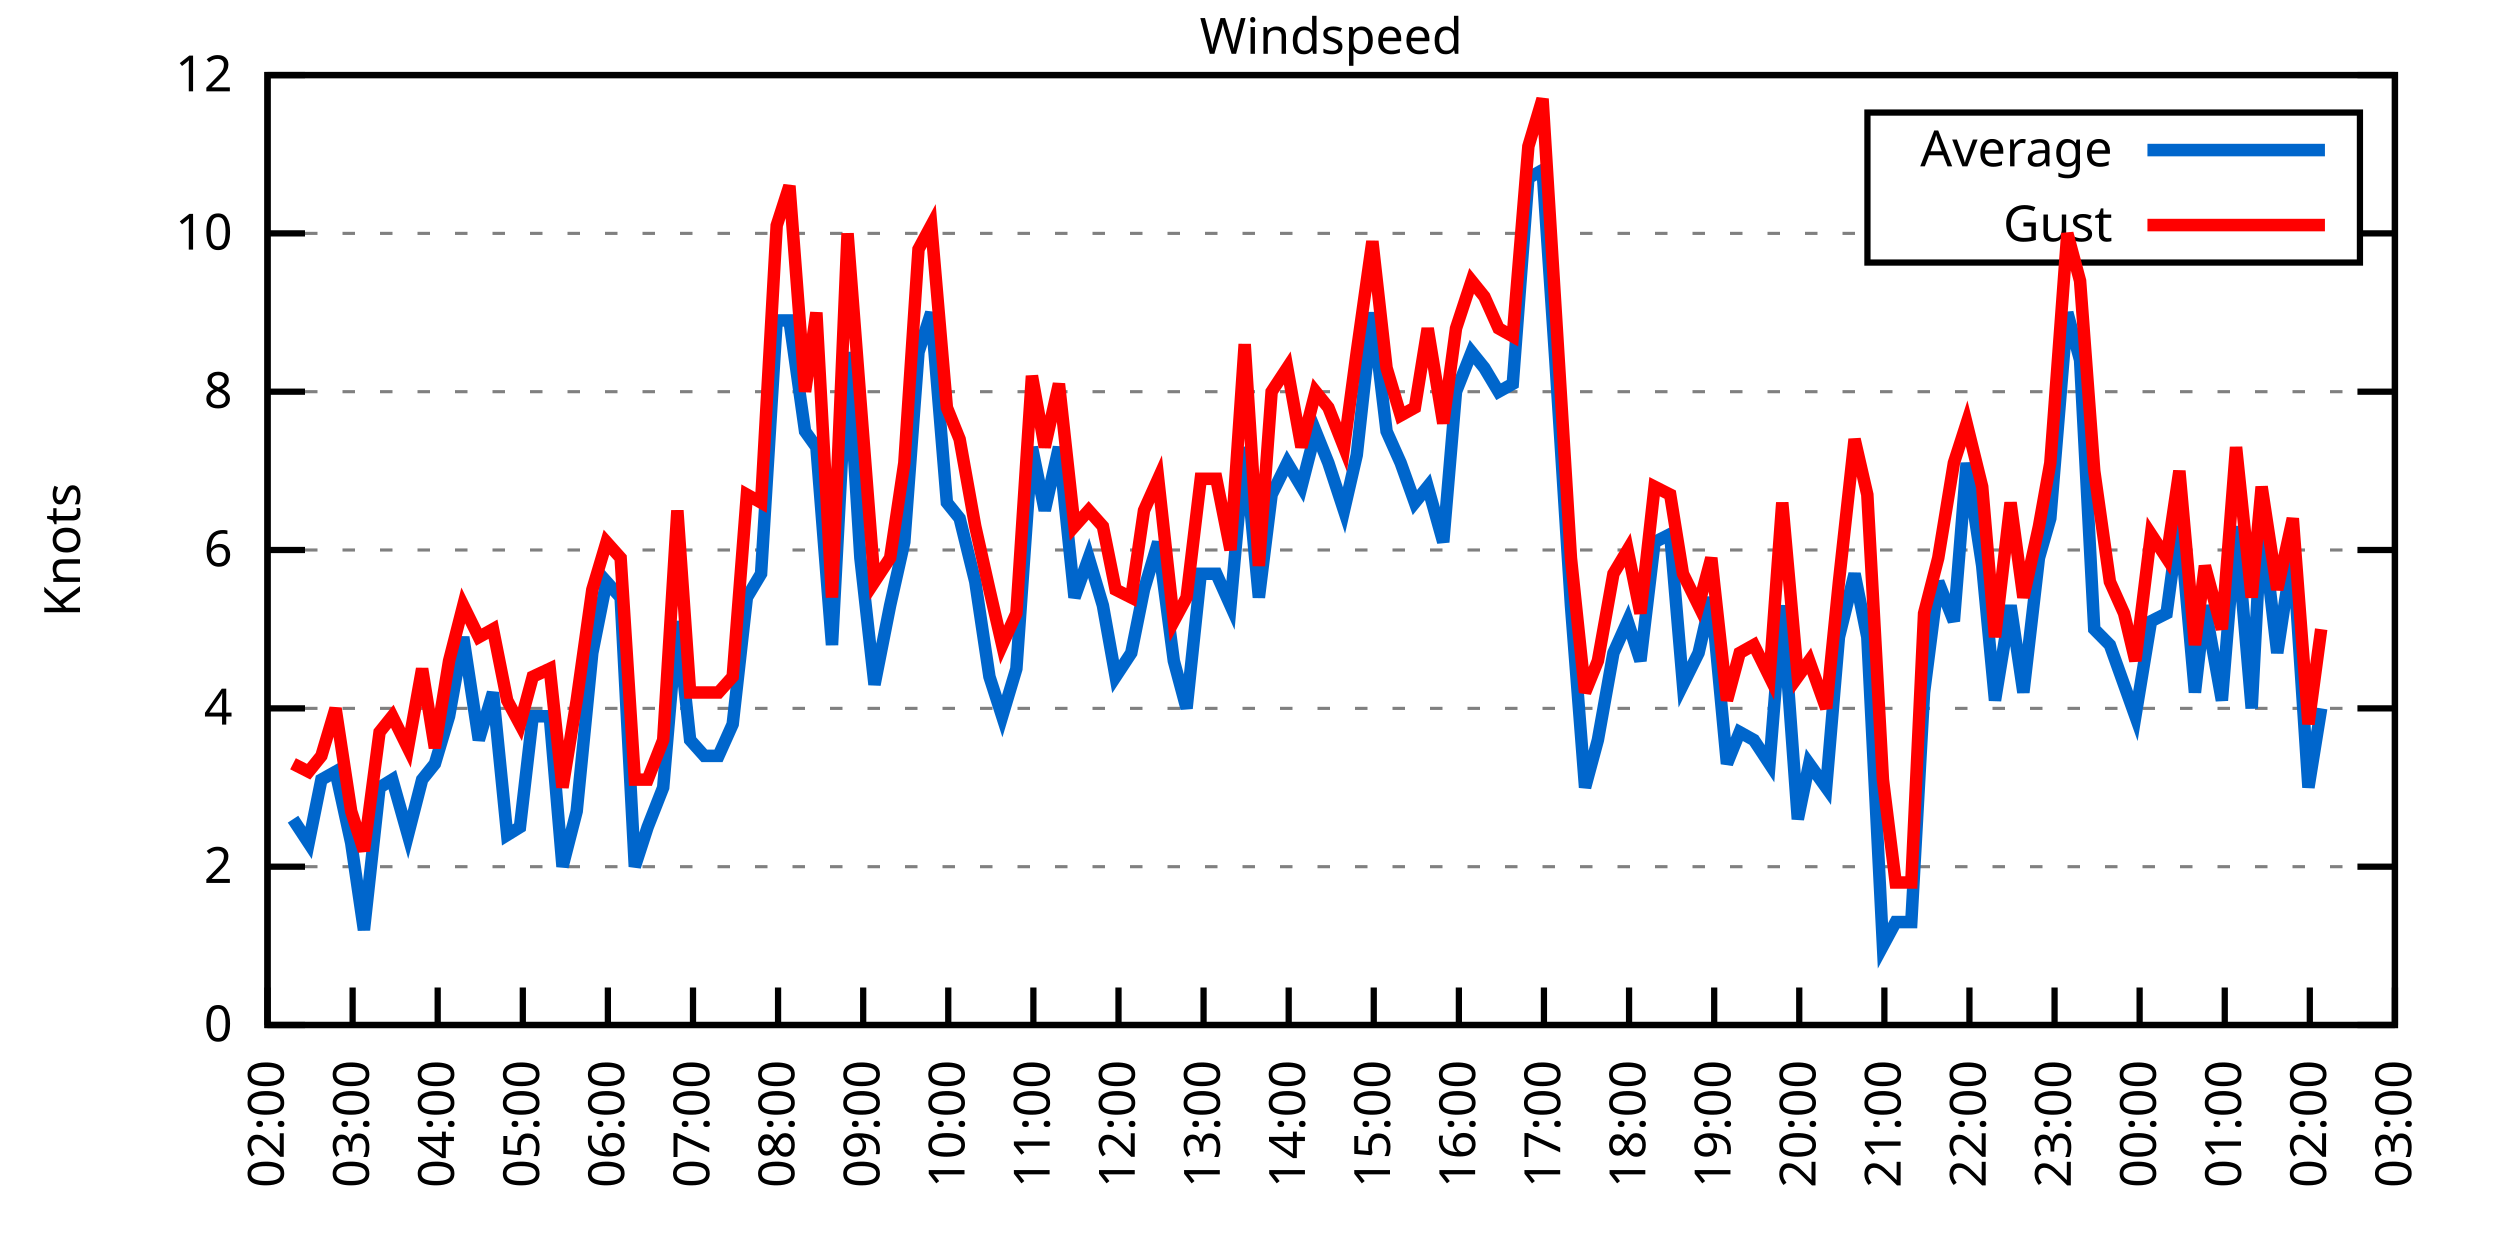
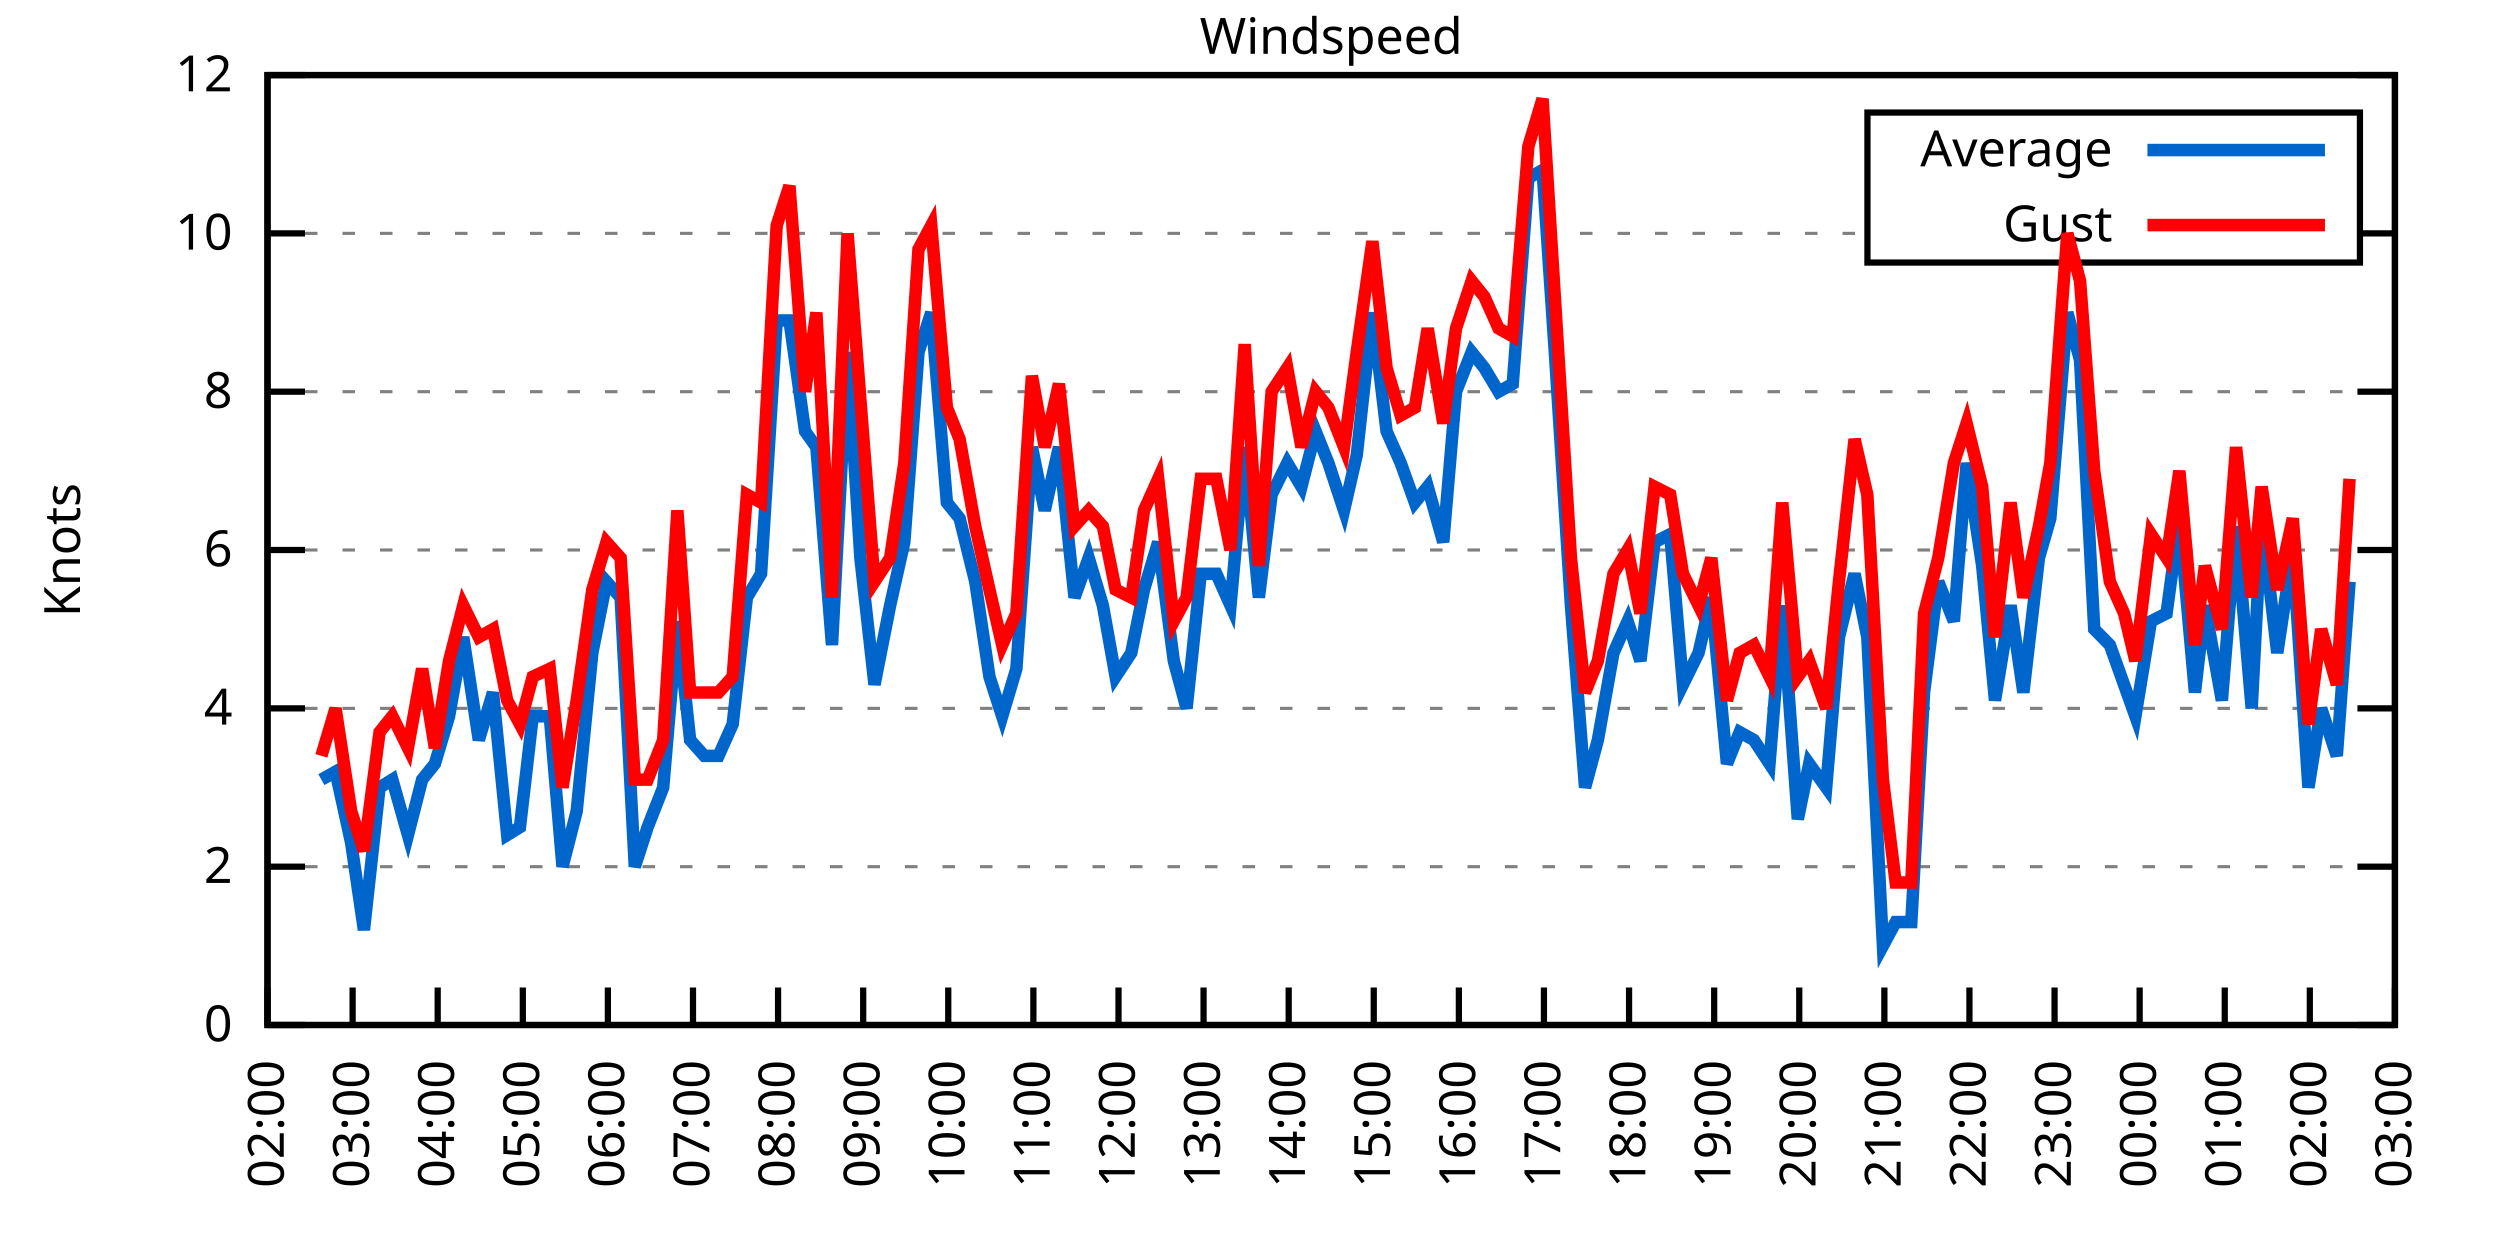
<svg xmlns="http://www.w3.org/2000/svg" xmlns:xlink="http://www.w3.org/1999/xlink" width="400" height="200" viewBox="0 0 400 200">
  <g id="gnuplot_canvas">
    <rect x="0" y="0" width="400" height="200" fill="none" />
    <defs>
      <circle id="gpDot" r="0.5" stroke-width="0.5" stroke="currentColor" />
      <path id="gpPt0" stroke-width="0.333" stroke="currentColor" d="M-1,0 h2 M0,-1 v2" />
      <path id="gpPt1" stroke-width="0.333" stroke="currentColor" d="M-1,-1 L1,1 M1,-1 L-1,1" />
      <path id="gpPt2" stroke-width="0.333" stroke="currentColor" d="M-1,0 L1,0 M0,-1 L0,1 M-1,-1 L1,1 M-1,1 L1,-1" />
      <rect id="gpPt3" stroke-width="0.333" stroke="currentColor" x="-1" y="-1" width="2" height="2" />
      <rect id="gpPt4" stroke-width="0.333" stroke="currentColor" fill="currentColor" x="-1" y="-1" width="2" height="2" />
      <circle id="gpPt5" stroke-width="0.333" stroke="currentColor" cx="0" cy="0" r="1" />
      <use xlink:href="#gpPt5" id="gpPt6" fill="currentColor" stroke="none" />
      <path id="gpPt7" stroke-width="0.333" stroke="currentColor" d="M0,-1.33 L-1.33,0.67 L1.33,0.67 z" />
      <use xlink:href="#gpPt7" id="gpPt8" fill="currentColor" stroke="none" />
      <use xlink:href="#gpPt7" id="gpPt9" stroke="currentColor" transform="rotate(180)" />
      <use xlink:href="#gpPt9" id="gpPt10" fill="currentColor" stroke="none" />
      <use xlink:href="#gpPt3" id="gpPt11" stroke="currentColor" transform="rotate(45)" />
      <use xlink:href="#gpPt11" id="gpPt12" fill="currentColor" stroke="none" />
      <path id="gpPt13" stroke-width="0.333" stroke="currentColor" d="M0,1.330 L1.265,0.411 L0.782,-1.067 L-0.782,-1.076 L-1.265,0.411 z" />
      <use xlink:href="#gpPt13" id="gpPt14" fill="currentColor" stroke="none" />
      <filter id="textbox" filterUnits="objectBoundingBox" x="0" y="0" height="1" width="1">
        <feFlood flood-color="white" flood-opacity="1" result="bgnd" />
        <feComposite in="SourceGraphic" in2="bgnd" operator="atop" />
      </filter>
      <filter id="greybox" filterUnits="objectBoundingBox" x="0" y="0" height="1" width="1">
        <feFlood flood-color="lightgrey" flood-opacity="1" result="grey" />
        <feComposite in="SourceGraphic" in2="grey" operator="atop" />
      </filter>
    </defs>
    <g fill="none" color="white" stroke="currentColor" stroke-width="1.00" stroke-linecap="butt" stroke-linejoin="miter">
</g>
    <g fill="none" color="black" stroke="currentColor" stroke-width="1.00" stroke-linecap="butt" stroke-linejoin="miter">
      <g stroke="none" shape-rendering="crispEdges">
        <polygon fill="rgb(255, 255, 255)" points="42.80,164.00 383.18,164.00 383.18,12.02 42.80,12.02 " />
      </g>
    </g>
    <g fill="none" color="black" stroke="currentColor" stroke-width="1.00" stroke-linecap="butt" stroke-linejoin="miter">
</g>
    <g fill="none" color="black" stroke="black" stroke-width="0.50" stroke-linecap="butt" stroke-linejoin="miter">
</g>
    <g fill="none" color="gray" stroke="currentColor" stroke-width="0.50" stroke-linecap="butt" stroke-linejoin="miter">
      <path stroke="gray" stroke-dasharray="2,4" class="gridline" d="M42.80,164.00 L383.19,164.00  " />
    </g>
    <g fill="none" color="gray" stroke="gray" stroke-width="1.00" stroke-linecap="butt" stroke-linejoin="miter">
</g>
    <g fill="none" color="black" stroke="currentColor" stroke-width="1.00" stroke-linecap="butt" stroke-linejoin="miter">
      <path stroke="black" d="M42.80,164.00 L48.80,164.00 M383.19,164.00 L377.19,164.00  " />
      <g transform="translate(37.20,166.60)" stroke="none" fill="black" font-family="Sans" font-size="8.00" text-anchor="end">
        <text>
          <tspan font-family="Sans"> 0</tspan>
        </text>
      </g>
    </g>
    <g fill="none" color="black" stroke="currentColor" stroke-width="1.00" stroke-linecap="butt" stroke-linejoin="miter">
</g>
    <g fill="none" color="black" stroke="black" stroke-width="0.50" stroke-linecap="butt" stroke-linejoin="miter">
</g>
    <g fill="none" color="gray" stroke="currentColor" stroke-width="0.50" stroke-linecap="butt" stroke-linejoin="miter">
      <path stroke="gray" stroke-dasharray="2,4" class="gridline" d="M42.80,138.67 L383.19,138.67  " />
    </g>
    <g fill="none" color="gray" stroke="gray" stroke-width="1.00" stroke-linecap="butt" stroke-linejoin="miter">
</g>
    <g fill="none" color="black" stroke="currentColor" stroke-width="1.00" stroke-linecap="butt" stroke-linejoin="miter">
      <path stroke="black" d="M42.80,138.67 L48.80,138.67 M383.19,138.67 L377.19,138.67  " />
      <g transform="translate(37.20,141.27)" stroke="none" fill="black" font-family="Sans" font-size="8.00" text-anchor="end">
        <text>
          <tspan font-family="Sans"> 2</tspan>
        </text>
      </g>
    </g>
    <g fill="none" color="black" stroke="currentColor" stroke-width="1.00" stroke-linecap="butt" stroke-linejoin="miter">
</g>
    <g fill="none" color="black" stroke="black" stroke-width="0.50" stroke-linecap="butt" stroke-linejoin="miter">
</g>
    <g fill="none" color="gray" stroke="currentColor" stroke-width="0.50" stroke-linecap="butt" stroke-linejoin="miter">
      <path stroke="gray" stroke-dasharray="2,4" class="gridline" d="M42.80,113.34 L383.19,113.34  " />
    </g>
    <g fill="none" color="gray" stroke="gray" stroke-width="1.00" stroke-linecap="butt" stroke-linejoin="miter">
</g>
    <g fill="none" color="black" stroke="currentColor" stroke-width="1.00" stroke-linecap="butt" stroke-linejoin="miter">
      <path stroke="black" d="M42.80,113.34 L48.80,113.34 M383.19,113.34 L377.19,113.34  " />
      <g transform="translate(37.20,115.94)" stroke="none" fill="black" font-family="Sans" font-size="8.00" text-anchor="end">
        <text>
          <tspan font-family="Sans"> 4</tspan>
        </text>
      </g>
    </g>
    <g fill="none" color="black" stroke="currentColor" stroke-width="1.00" stroke-linecap="butt" stroke-linejoin="miter">
</g>
    <g fill="none" color="black" stroke="black" stroke-width="0.50" stroke-linecap="butt" stroke-linejoin="miter">
</g>
    <g fill="none" color="gray" stroke="currentColor" stroke-width="0.50" stroke-linecap="butt" stroke-linejoin="miter">
      <path stroke="gray" stroke-dasharray="2,4" class="gridline" d="M42.80,88.00 L383.19,88.00  " />
    </g>
    <g fill="none" color="gray" stroke="gray" stroke-width="1.00" stroke-linecap="butt" stroke-linejoin="miter">
</g>
    <g fill="none" color="black" stroke="currentColor" stroke-width="1.00" stroke-linecap="butt" stroke-linejoin="miter">
      <path stroke="black" d="M42.80,88.00 L48.80,88.00 M383.19,88.00 L377.19,88.00  " />
      <g transform="translate(37.20,90.60)" stroke="none" fill="black" font-family="Sans" font-size="8.00" text-anchor="end">
        <text>
          <tspan font-family="Sans"> 6</tspan>
        </text>
      </g>
    </g>
    <g fill="none" color="black" stroke="currentColor" stroke-width="1.00" stroke-linecap="butt" stroke-linejoin="miter">
</g>
    <g fill="none" color="black" stroke="black" stroke-width="0.50" stroke-linecap="butt" stroke-linejoin="miter">
</g>
    <g fill="none" color="gray" stroke="currentColor" stroke-width="0.50" stroke-linecap="butt" stroke-linejoin="miter">
      <path stroke="gray" stroke-dasharray="2,4" class="gridline" d="M42.80,62.67 L383.19,62.67  " />
    </g>
    <g fill="none" color="gray" stroke="gray" stroke-width="1.00" stroke-linecap="butt" stroke-linejoin="miter">
</g>
    <g fill="none" color="black" stroke="currentColor" stroke-width="1.00" stroke-linecap="butt" stroke-linejoin="miter">
      <path stroke="black" d="M42.80,62.67 L48.80,62.67 M383.19,62.67 L377.19,62.67  " />
      <g transform="translate(37.20,65.27)" stroke="none" fill="black" font-family="Sans" font-size="8.00" text-anchor="end">
        <text>
          <tspan font-family="Sans"> 8</tspan>
        </text>
      </g>
    </g>
    <g fill="none" color="black" stroke="currentColor" stroke-width="1.00" stroke-linecap="butt" stroke-linejoin="miter">
</g>
    <g fill="none" color="black" stroke="black" stroke-width="0.50" stroke-linecap="butt" stroke-linejoin="miter">
</g>
    <g fill="none" color="gray" stroke="currentColor" stroke-width="0.50" stroke-linecap="butt" stroke-linejoin="miter">
      <path stroke="gray" stroke-dasharray="2,4" class="gridline" d="M42.80,37.34 L298.79,37.34 M377.59,37.34 L383.19,37.34  " />
    </g>
    <g fill="none" color="gray" stroke="gray" stroke-width="1.00" stroke-linecap="butt" stroke-linejoin="miter">
</g>
    <g fill="none" color="black" stroke="currentColor" stroke-width="1.00" stroke-linecap="butt" stroke-linejoin="miter">
      <path stroke="black" d="M42.80,37.34 L48.80,37.34 M383.19,37.34 L377.19,37.34  " />
      <g transform="translate(37.20,39.94)" stroke="none" fill="black" font-family="Sans" font-size="8.00" text-anchor="end">
        <text>
          <tspan font-family="Sans"> 10</tspan>
        </text>
      </g>
    </g>
    <g fill="none" color="black" stroke="currentColor" stroke-width="1.00" stroke-linecap="butt" stroke-linejoin="miter">
</g>
    <g fill="none" color="black" stroke="black" stroke-width="0.50" stroke-linecap="butt" stroke-linejoin="miter">
</g>
    <g fill="none" color="gray" stroke="currentColor" stroke-width="0.50" stroke-linecap="butt" stroke-linejoin="miter">
      <path stroke="gray" stroke-dasharray="2,4" class="gridline" d="M42.80,12.01 L383.19,12.01  " />
    </g>
    <g fill="none" color="gray" stroke="gray" stroke-width="1.00" stroke-linecap="butt" stroke-linejoin="miter">
</g>
    <g fill="none" color="black" stroke="currentColor" stroke-width="1.00" stroke-linecap="butt" stroke-linejoin="miter">
      <path stroke="black" d="M42.80,12.01 L48.80,12.01 M383.19,12.01 L377.19,12.01  " />
      <g transform="translate(37.20,14.61)" stroke="none" fill="black" font-family="Sans" font-size="8.00" text-anchor="end">
        <text>
          <tspan font-family="Sans"> 12</tspan>
        </text>
      </g>
    </g>
    <g fill="none" color="black" stroke="currentColor" stroke-width="1.00" stroke-linecap="butt" stroke-linejoin="miter">
      <path stroke="black" d="M42.80,164.00 L42.80,158.00  " />
      <g transform="translate(45.40,169.60) rotate(270.00)" stroke="none" fill="black" font-family="Sans" font-size="8.00" text-anchor="end">
        <text>
          <tspan font-family="Sans">02:00</tspan>
        </text>
      </g>
    </g>
    <g fill="none" color="black" stroke="currentColor" stroke-width="1.00" stroke-linecap="butt" stroke-linejoin="miter">
      <path stroke="black" d="M56.42,164.00 L56.42,158.00  " />
      <g transform="translate(59.02,169.60) rotate(270.00)" stroke="none" fill="black" font-family="Sans" font-size="8.00" text-anchor="end">
        <text>
          <tspan font-family="Sans">03:00</tspan>
        </text>
      </g>
    </g>
    <g fill="none" color="black" stroke="currentColor" stroke-width="1.00" stroke-linecap="butt" stroke-linejoin="miter">
      <path stroke="black" d="M70.03,164.00 L70.03,158.00  " />
      <g transform="translate(72.63,169.60) rotate(270.00)" stroke="none" fill="black" font-family="Sans" font-size="8.00" text-anchor="end">
        <text>
          <tspan font-family="Sans">04:00</tspan>
        </text>
      </g>
    </g>
    <g fill="none" color="black" stroke="currentColor" stroke-width="1.00" stroke-linecap="butt" stroke-linejoin="miter">
      <path stroke="black" d="M83.65,164.00 L83.65,158.00  " />
      <g transform="translate(86.25,169.60) rotate(270.00)" stroke="none" fill="black" font-family="Sans" font-size="8.00" text-anchor="end">
        <text>
          <tspan font-family="Sans">05:00</tspan>
        </text>
      </g>
    </g>
    <g fill="none" color="black" stroke="currentColor" stroke-width="1.00" stroke-linecap="butt" stroke-linejoin="miter">
      <path stroke="black" d="M97.26,164.00 L97.26,158.00  " />
      <g transform="translate(99.86,169.60) rotate(270.00)" stroke="none" fill="black" font-family="Sans" font-size="8.00" text-anchor="end">
        <text>
          <tspan font-family="Sans">06:00</tspan>
        </text>
      </g>
    </g>
    <g fill="none" color="black" stroke="currentColor" stroke-width="1.00" stroke-linecap="butt" stroke-linejoin="miter">
      <path stroke="black" d="M110.88,164.00 L110.88,158.00  " />
      <g transform="translate(113.48,169.60) rotate(270.00)" stroke="none" fill="black" font-family="Sans" font-size="8.00" text-anchor="end">
        <text>
          <tspan font-family="Sans">07:00</tspan>
        </text>
      </g>
    </g>
    <g fill="none" color="black" stroke="currentColor" stroke-width="1.00" stroke-linecap="butt" stroke-linejoin="miter">
      <path stroke="black" d="M124.49,164.00 L124.49,158.00  " />
      <g transform="translate(127.09,169.60) rotate(270.00)" stroke="none" fill="black" font-family="Sans" font-size="8.00" text-anchor="end">
        <text>
          <tspan font-family="Sans">08:00</tspan>
        </text>
      </g>
    </g>
    <g fill="none" color="black" stroke="currentColor" stroke-width="1.00" stroke-linecap="butt" stroke-linejoin="miter">
      <path stroke="black" d="M138.11,164.00 L138.11,158.00  " />
      <g transform="translate(140.71,169.60) rotate(270.00)" stroke="none" fill="black" font-family="Sans" font-size="8.00" text-anchor="end">
        <text>
          <tspan font-family="Sans">09:00</tspan>
        </text>
      </g>
    </g>
    <g fill="none" color="black" stroke="currentColor" stroke-width="1.00" stroke-linecap="butt" stroke-linejoin="miter">
      <path stroke="black" d="M151.72,164.00 L151.72,158.00  " />
      <g transform="translate(154.32,169.60) rotate(270.00)" stroke="none" fill="black" font-family="Sans" font-size="8.00" text-anchor="end">
        <text>
          <tspan font-family="Sans">10:00</tspan>
        </text>
      </g>
    </g>
    <g fill="none" color="black" stroke="currentColor" stroke-width="1.00" stroke-linecap="butt" stroke-linejoin="miter">
      <path stroke="black" d="M165.34,164.00 L165.34,158.00  " />
      <g transform="translate(167.94,169.60) rotate(270.00)" stroke="none" fill="black" font-family="Sans" font-size="8.00" text-anchor="end">
        <text>
          <tspan font-family="Sans">11:00</tspan>
        </text>
      </g>
    </g>
    <g fill="none" color="black" stroke="currentColor" stroke-width="1.00" stroke-linecap="butt" stroke-linejoin="miter">
      <path stroke="black" d="M178.96,164.00 L178.96,158.00  " />
      <g transform="translate(181.56,169.60) rotate(270.00)" stroke="none" fill="black" font-family="Sans" font-size="8.00" text-anchor="end">
        <text>
          <tspan font-family="Sans">12:00</tspan>
        </text>
      </g>
    </g>
    <g fill="none" color="black" stroke="currentColor" stroke-width="1.00" stroke-linecap="butt" stroke-linejoin="miter">
      <path stroke="black" d="M192.57,164.00 L192.57,158.00  " />
      <g transform="translate(195.17,169.60) rotate(270.00)" stroke="none" fill="black" font-family="Sans" font-size="8.00" text-anchor="end">
        <text>
          <tspan font-family="Sans">13:00</tspan>
        </text>
      </g>
    </g>
    <g fill="none" color="black" stroke="currentColor" stroke-width="1.00" stroke-linecap="butt" stroke-linejoin="miter">
      <path stroke="black" d="M206.19,164.00 L206.19,158.00  " />
      <g transform="translate(208.79,169.60) rotate(270.00)" stroke="none" fill="black" font-family="Sans" font-size="8.00" text-anchor="end">
        <text>
          <tspan font-family="Sans">14:00</tspan>
        </text>
      </g>
    </g>
    <g fill="none" color="black" stroke="currentColor" stroke-width="1.00" stroke-linecap="butt" stroke-linejoin="miter">
      <path stroke="black" d="M219.80,164.00 L219.80,158.00  " />
      <g transform="translate(222.40,169.60) rotate(270.00)" stroke="none" fill="black" font-family="Sans" font-size="8.00" text-anchor="end">
        <text>
          <tspan font-family="Sans">15:00</tspan>
        </text>
      </g>
    </g>
    <g fill="none" color="black" stroke="currentColor" stroke-width="1.00" stroke-linecap="butt" stroke-linejoin="miter">
      <path stroke="black" d="M233.42,164.00 L233.42,158.00  " />
      <g transform="translate(236.02,169.60) rotate(270.00)" stroke="none" fill="black" font-family="Sans" font-size="8.00" text-anchor="end">
        <text>
          <tspan font-family="Sans">16:00</tspan>
        </text>
      </g>
    </g>
    <g fill="none" color="black" stroke="currentColor" stroke-width="1.00" stroke-linecap="butt" stroke-linejoin="miter">
      <path stroke="black" d="M247.03,164.00 L247.03,158.00  " />
      <g transform="translate(249.63,169.60) rotate(270.00)" stroke="none" fill="black" font-family="Sans" font-size="8.00" text-anchor="end">
        <text>
          <tspan font-family="Sans">17:00</tspan>
        </text>
      </g>
    </g>
    <g fill="none" color="black" stroke="currentColor" stroke-width="1.00" stroke-linecap="butt" stroke-linejoin="miter">
      <path stroke="black" d="M260.65,164.00 L260.65,158.00  " />
      <g transform="translate(263.25,169.60) rotate(270.00)" stroke="none" fill="black" font-family="Sans" font-size="8.00" text-anchor="end">
        <text>
          <tspan font-family="Sans">18:00</tspan>
        </text>
      </g>
    </g>
    <g fill="none" color="black" stroke="currentColor" stroke-width="1.00" stroke-linecap="butt" stroke-linejoin="miter">
      <path stroke="black" d="M274.27,164.00 L274.27,158.00  " />
      <g transform="translate(276.87,169.60) rotate(270.00)" stroke="none" fill="black" font-family="Sans" font-size="8.00" text-anchor="end">
        <text>
          <tspan font-family="Sans">19:00</tspan>
        </text>
      </g>
    </g>
    <g fill="none" color="black" stroke="currentColor" stroke-width="1.00" stroke-linecap="butt" stroke-linejoin="miter">
      <path stroke="black" d="M287.88,164.00 L287.88,158.00  " />
      <g transform="translate(290.48,169.60) rotate(270.00)" stroke="none" fill="black" font-family="Sans" font-size="8.00" text-anchor="end">
        <text>
          <tspan font-family="Sans">20:00</tspan>
        </text>
      </g>
    </g>
    <g fill="none" color="black" stroke="currentColor" stroke-width="1.00" stroke-linecap="butt" stroke-linejoin="miter">
      <path stroke="black" d="M301.50,164.00 L301.50,158.00  " />
      <g transform="translate(304.10,169.60) rotate(270.00)" stroke="none" fill="black" font-family="Sans" font-size="8.00" text-anchor="end">
        <text>
          <tspan font-family="Sans">21:00</tspan>
        </text>
      </g>
    </g>
    <g fill="none" color="black" stroke="currentColor" stroke-width="1.00" stroke-linecap="butt" stroke-linejoin="miter">
      <path stroke="black" d="M315.11,164.00 L315.11,158.00  " />
      <g transform="translate(317.71,169.60) rotate(270.00)" stroke="none" fill="black" font-family="Sans" font-size="8.00" text-anchor="end">
        <text>
          <tspan font-family="Sans">22:00</tspan>
        </text>
      </g>
    </g>
    <g fill="none" color="black" stroke="currentColor" stroke-width="1.00" stroke-linecap="butt" stroke-linejoin="miter">
      <path stroke="black" d="M328.73,164.00 L328.73,158.00  " />
      <g transform="translate(331.33,169.60) rotate(270.00)" stroke="none" fill="black" font-family="Sans" font-size="8.00" text-anchor="end">
        <text>
          <tspan font-family="Sans">23:00</tspan>
        </text>
      </g>
    </g>
    <g fill="none" color="black" stroke="currentColor" stroke-width="1.00" stroke-linecap="butt" stroke-linejoin="miter">
      <path stroke="black" d="M342.34,164.00 L342.34,158.00  " />
      <g transform="translate(344.94,169.60) rotate(270.00)" stroke="none" fill="black" font-family="Sans" font-size="8.00" text-anchor="end">
        <text>
          <tspan font-family="Sans">00:00</tspan>
        </text>
      </g>
    </g>
    <g fill="none" color="black" stroke="currentColor" stroke-width="1.00" stroke-linecap="butt" stroke-linejoin="miter">
      <path stroke="black" d="M355.96,164.00 L355.96,158.00  " />
      <g transform="translate(358.56,169.60) rotate(270.00)" stroke="none" fill="black" font-family="Sans" font-size="8.00" text-anchor="end">
        <text>
          <tspan font-family="Sans">01:00</tspan>
        </text>
      </g>
    </g>
    <g fill="none" color="black" stroke="currentColor" stroke-width="1.00" stroke-linecap="butt" stroke-linejoin="miter">
      <path stroke="black" d="M369.57,164.00 L369.57,158.00  " />
      <g transform="translate(372.17,169.60) rotate(270.00)" stroke="none" fill="black" font-family="Sans" font-size="8.00" text-anchor="end">
        <text>
          <tspan font-family="Sans">02:00</tspan>
        </text>
      </g>
    </g>
    <g fill="none" color="black" stroke="currentColor" stroke-width="1.00" stroke-linecap="butt" stroke-linejoin="miter">
      <path stroke="black" d="M383.19,164.00 L383.19,158.00  " />
      <g transform="translate(385.79,169.60) rotate(270.00)" stroke="none" fill="black" font-family="Sans" font-size="8.00" text-anchor="end">
        <text>
          <tspan font-family="Sans">03:00</tspan>
        </text>
      </g>
    </g>
    <g fill="none" color="black" stroke="currentColor" stroke-width="1.00" stroke-linecap="butt" stroke-linejoin="miter">
</g>
    <g fill="none" color="black" stroke="currentColor" stroke-width="1.00" stroke-linecap="butt" stroke-linejoin="miter">
      <path stroke="black" d="M42.80,12.01 L42.80,164.00 L383.19,164.00 L383.19,12.01 L42.80,12.01 Z  " />
    </g>
    <g fill="none" color="black" stroke="currentColor" stroke-width="1.00" stroke-linecap="butt" stroke-linejoin="miter">
</g>
    <g fill="none" color="black" stroke="currentColor" stroke-width="1.00" stroke-linecap="butt" stroke-linejoin="miter">
      <path stroke="black" d="M298.79,42.01 L298.79,18.01 L377.59,18.01 L377.59,42.01 L298.79,42.01 Z  " />
    </g>
    <g id="Windspeed_plot_1">
      <g fill="none" color="white" stroke="black" stroke-width="2.00" stroke-linecap="butt" stroke-linejoin="miter">
</g>
      <g fill="none" color="black" stroke="currentColor" stroke-width="2.00" stroke-linecap="butt" stroke-linejoin="miter">
        <g transform="translate(337.99,26.61)" stroke="none" fill="black" font-family="Sans" font-size="8.00" text-anchor="end">
          <text>
            <tspan font-family="Sans">Average</tspan>
          </text>
        </g>
      </g>
      <g fill="none" color="black" stroke="currentColor" stroke-width="2.00" stroke-linecap="butt" stroke-linejoin="miter">
-         <path stroke="rgb(  0, 102, 204)" d="M343.59,24.01 L371.99,24.01 M46.88,131.07 L49.38,134.87 L51.42,124.74 L53.69,123.47 L56.19,134.87 L58.23,148.80   L60.73,126.00 L62.77,124.74 L65.27,133.60 L67.54,124.74 L69.58,122.20 L71.85,114.60 L74.12,101.94 L76.61,118.40   L78.88,110.80 L81.15,133.60 L83.19,132.34 L85.24,114.60 L87.96,114.60 L90.00,138.67 L92.27,129.80 L94.77,104.47   L97.04,93.07 L99.30,95.60 L101.57,138.67 L103.62,132.34 L106.11,126.00 L108.38,99.40 L110.42,118.40 L112.69,120.94   L114.96,120.94 L117.23,115.87 L119.50,95.60 L121.77,91.80 L124.27,51.27 L126.31,51.27 L128.81,69.01 L130.62,71.54   L133.12,103.20 L135.61,56.34 L137.66,89.27 L139.92,109.54 L142.42,96.87 L144.69,86.74 L146.96,56.34 L149.00,50.01   L151.50,80.41 L153.54,82.94 L156.04,93.07 L158.31,108.27 L160.35,114.60 L162.62,107.00 L165.11,71.54 L167.16,81.67   L169.43,71.54 L171.92,95.60 L174.19,89.27 L176.46,96.87 L178.50,108.27 L181.00,104.47 L183.04,94.34 L185.31,86.74   L187.81,105.74 L189.85,113.34 L192.12,91.80 L194.61,91.80 L196.88,96.87 L199.15,71.54 L201.42,95.60 L203.46,79.14   L205.96,74.07 L208.23,77.87 L210.50,69.01 L212.54,74.07 L215.04,81.67 L217.08,72.81 L219.58,50.01 L221.85,69.01   L224.11,74.07 L226.38,80.41 L228.43,77.87 L230.92,86.74 L232.96,62.67 L235.46,56.34 L237.50,58.87 L239.77,62.67   L242.04,61.41 L244.54,28.48 L246.81,27.21 L248.85,57.61 L251.35,96.87 L253.61,126.00 L255.66,118.40 L258.15,104.47   L260.42,99.40 L262.47,105.74 L264.73,86.74 L267.23,85.47 L269.27,109.54 L271.77,104.47 L273.81,95.60 L276.31,122.20   L278.35,117.14 L280.62,118.40 L283.12,122.20 L285.16,96.87 L287.65,131.07 L289.47,122.20 L292.19,126.00 L294.23,101.94   L296.73,91.80 L298.77,101.94 L301.27,151.33 L303.31,147.53 L305.81,147.53 L307.85,110.80 L310.12,93.07 L312.62,99.40   L314.66,74.07 L317.15,90.54 L319.20,112.07 L321.69,96.87 L323.74,110.80 L326.23,89.27 L328.05,82.94 L330.77,50.01   L332.81,57.61 L335.08,100.67 L337.58,103.20 L339.85,109.54 L341.66,114.60 L344.16,99.40 L346.65,98.14 L348.70,82.94   L351.19,110.80 L352.78,96.87 L355.50,112.07 L357.77,84.21 L360.27,113.34 L361.86,82.94 L364.36,104.47 L366.85,88.00   L369.35,126.00 L371.39,113.34  " />
+         <path stroke="rgb(  0, 102, 204)" d="M343.59,24.01 L371.99,24.01 M51.42,124.74 L53.69,123.47 L56.19,134.87 L58.23,148.80 L60.73,126.00 L62.77,124.74   L65.27,133.60 L67.54,124.74 L69.58,122.20 L71.85,114.60 L74.12,101.94 L76.61,118.40 L78.88,110.80 L81.15,133.60   L83.19,132.34 L85.24,114.60 L87.96,114.60 L90.00,138.67 L92.27,129.80 L94.77,104.47 L97.04,93.07 L99.30,95.60   L101.57,138.67 L103.62,132.34 L106.11,126.00 L108.38,99.40 L110.42,118.40 L112.69,120.94 L114.96,120.94 L117.23,115.87   L119.50,95.60 L121.77,91.80 L124.27,51.27 L126.31,51.27 L128.81,69.01 L130.62,71.54 L133.12,103.20 L135.61,56.34   L137.66,89.27 L139.92,109.54 L142.42,96.87 L144.69,86.74 L146.96,56.34 L149.00,50.01 L151.50,80.41 L153.54,82.94   L156.04,93.07 L158.31,108.27 L160.35,114.60 L162.62,107.00 L165.11,71.54 L167.16,81.67 L169.43,71.54 L171.92,95.60   L174.19,89.27 L176.46,96.87 L178.50,108.27 L181.00,104.47 L183.04,94.34 L185.31,86.74 L187.81,105.74 L189.85,113.34   L192.12,91.80 L194.61,91.80 L196.88,96.87 L199.15,71.54 L201.42,95.60 L203.46,79.14 L205.96,74.07 L208.23,77.87   L210.50,69.01 L212.54,74.07 L215.04,81.67 L217.08,72.81 L219.58,50.01 L221.85,69.01 L224.11,74.07 L226.38,80.41   L228.43,77.87 L230.92,86.74 L232.96,62.67 L235.46,56.34 L237.50,58.87 L239.77,62.67 L242.04,61.41 L244.54,28.48   L246.81,27.21 L248.85,57.61 L251.35,96.87 L253.61,126.00 L255.66,118.40 L258.15,104.47 L260.42,99.40 L262.47,105.74   L264.73,86.74 L267.23,85.47 L269.27,109.54 L271.77,104.47 L273.81,95.60 L276.31,122.20 L278.35,117.14 L280.62,118.40   L283.12,122.20 L285.16,96.87 L287.65,131.07 L289.47,122.20 L292.19,126.00 L294.23,101.94 L296.73,91.80 L298.77,101.94   L301.27,151.33 L303.31,147.53 L305.81,147.53 L307.85,110.80 L310.12,93.07 L312.62,99.40 L314.66,74.07 L317.15,90.54   L319.20,112.07 L321.69,96.87 L323.74,110.80 L326.23,89.27 L328.05,82.94 L330.77,50.01 L332.81,57.61 L335.08,100.67   L337.58,103.20 L339.85,109.54 L341.66,114.60 L344.16,99.40 L346.65,98.14 L348.70,82.94 L351.19,110.80 L352.78,96.87   L355.50,112.07 L357.77,84.21 L360.27,113.34 L361.86,82.94 L364.36,104.47 L366.85,88.00 L369.35,126.00 L371.39,113.34   L373.89,120.94 L375.93,93.07  " />
      </g>
    </g>
    <g id="Windspeed_plot_2">
      <g fill="none" color="black" stroke="currentColor" stroke-width="2.00" stroke-linecap="butt" stroke-linejoin="miter">
        <g transform="translate(337.99,38.61)" stroke="none" fill="black" font-family="Sans" font-size="8.00" text-anchor="end">
          <text>
            <tspan font-family="Sans">Gust</tspan>
          </text>
        </g>
      </g>
      <g fill="none" color="black" stroke="currentColor" stroke-width="2.00" stroke-linecap="butt" stroke-linejoin="miter">
-         <path stroke="rgb(255,   0,   0)" d="M343.59,36.01 L371.99,36.01 M46.88,122.20 L49.38,123.47 L51.42,120.94 L53.69,113.34 L56.19,129.80 L58.23,136.14   L60.73,117.14 L62.77,114.60 L65.27,119.67 L67.54,107.00 L69.58,119.67 L71.85,105.74 L74.12,96.87 L76.61,101.94   L78.88,100.67 L81.15,112.07 L83.19,115.87 L85.24,108.27 L87.96,107.00 L90.00,126.00 L92.27,112.07 L94.77,94.34   L97.04,86.74 L99.30,89.27 L101.57,124.74 L103.62,124.74 L106.11,118.40 L108.38,81.67 L110.42,110.80 L112.69,110.80   L114.96,110.80 L117.23,108.27 L119.50,79.14 L121.77,80.41 L124.27,36.08 L126.31,29.74 L128.81,62.67 L130.62,50.01   L133.12,95.60 L135.61,37.34 L137.66,63.94 L139.92,93.07 L142.42,89.27 L144.69,74.07 L146.96,39.87 L149.00,36.08   L151.50,65.21 L153.54,70.27 L156.04,84.21 L158.31,94.34 L160.35,103.20 L162.62,98.14 L165.11,60.14 L167.16,71.54   L169.43,61.41 L171.92,84.21 L174.19,81.67 L176.46,84.21 L178.50,94.34 L181.00,95.60 L183.04,81.67 L185.31,76.61   L187.81,99.40 L189.85,95.60 L192.12,76.61 L194.61,76.61 L196.88,88.00 L199.15,55.07 L201.42,90.54 L203.46,62.67   L205.96,58.87 L208.23,71.54 L210.50,62.67 L212.54,65.21 L215.04,71.54 L217.08,56.34 L219.58,38.61 L221.85,58.87   L224.11,66.47 L226.38,65.21 L228.43,52.54 L230.92,67.74 L232.96,52.54 L235.46,44.94 L237.50,47.47 L239.77,52.54   L242.04,53.81 L244.54,23.41 L246.81,15.81 L248.85,48.74 L251.35,89.27 L253.61,110.80 L255.66,105.74 L258.15,91.80   L260.42,88.00 L262.47,98.14 L264.73,77.87 L267.23,79.14 L269.27,91.80 L271.77,96.87 L273.81,89.27 L276.31,112.07   L278.35,104.47 L280.62,103.20 L283.12,108.27 L285.16,80.41 L287.65,108.27 L289.47,105.74 L292.19,113.34 L294.23,93.07   L296.73,70.27 L298.77,79.14 L301.27,124.74 L303.31,141.20 L305.81,141.20 L307.85,98.14 L310.12,89.27 L312.62,74.07   L314.66,67.74 L317.15,77.87 L319.20,101.94 L321.69,80.41 L323.74,95.60 L326.23,84.21 L328.05,74.07 L330.77,37.34   L332.81,44.94 L335.08,75.34 L337.58,93.07 L339.85,98.14 L341.66,105.74 L344.16,85.47 L346.65,89.27 L348.70,75.34   L351.19,103.20 L352.78,90.54 L355.50,100.67 L357.77,71.54 L360.27,95.60 L361.86,77.87 L364.36,94.34 L366.85,82.94   L369.35,115.87 L371.39,100.67  " />
+         <path stroke="rgb(255,   0,   0)" d="M343.59,36.01 L371.99,36.01 M51.42,120.94 L53.69,113.34 L56.19,129.80 L58.23,136.14 L60.73,117.14 L62.77,114.60   L65.27,119.67 L67.54,107.00 L69.58,119.67 L71.85,105.74 L74.12,96.87 L76.61,101.94 L78.88,100.67 L81.15,112.07   L83.19,115.87 L85.24,108.27 L87.96,107.00 L90.00,126.00 L92.27,112.07 L94.77,94.34 L97.04,86.74 L99.30,89.27   L101.57,124.74 L103.62,124.74 L106.11,118.40 L108.38,81.67 L110.42,110.80 L112.69,110.80 L114.96,110.80 L117.23,108.27   L119.50,79.14 L121.77,80.41 L124.27,36.08 L126.31,29.74 L128.81,62.67 L130.62,50.01 L133.12,95.60 L135.61,37.34   L137.66,63.94 L139.92,93.07 L142.42,89.27 L144.69,74.07 L146.96,39.87 L149.00,36.08 L151.50,65.21 L153.54,70.27   L156.04,84.21 L158.31,94.34 L160.35,103.20 L162.62,98.14 L165.11,60.14 L167.16,71.54 L169.43,61.41 L171.92,84.21   L174.19,81.67 L176.46,84.21 L178.50,94.34 L181.00,95.60 L183.04,81.67 L185.31,76.61 L187.81,99.40 L189.85,95.60   L192.12,76.61 L194.61,76.61 L196.88,88.00 L199.15,55.07 L201.42,90.54 L203.46,62.67 L205.96,58.87 L208.23,71.54   L210.50,62.67 L212.54,65.21 L215.04,71.54 L217.08,56.34 L219.58,38.61 L221.85,58.87 L224.11,66.47 L226.38,65.21   L228.43,52.54 L230.92,67.74 L232.96,52.54 L235.46,44.94 L237.50,47.47 L239.77,52.54 L242.04,53.81 L244.54,23.41   L246.81,15.81 L248.85,48.74 L251.35,89.27 L253.61,110.80 L255.66,105.74 L258.15,91.80 L260.42,88.00 L262.47,98.14   L264.73,77.87 L267.23,79.14 L269.27,91.80 L271.77,96.87 L273.81,89.27 L276.31,112.07 L278.35,104.47 L280.62,103.20   L283.12,108.27 L285.16,80.41 L287.65,108.27 L289.47,105.74 L292.19,113.34 L294.23,93.07 L296.73,70.27 L298.77,79.14   L301.27,124.74 L303.31,141.20 L305.81,141.20 L307.85,98.14 L310.12,89.27 L312.62,74.07 L314.66,67.74 L317.15,77.87   L319.20,101.94 L321.69,80.41 L323.74,95.60 L326.23,84.21 L328.05,74.07 L330.77,37.34 L332.81,44.94 L335.08,75.34   L337.58,93.07 L339.85,98.14 L341.66,105.74 L344.16,85.47 L346.65,89.27 L348.70,75.34 L351.19,103.20 L352.78,90.54   L355.50,100.67 L357.77,71.54 L360.27,95.60 L361.86,77.87 L364.36,94.34 L366.85,82.94 L369.35,115.87 L371.39,100.67   L373.89,109.54 L375.93,76.61  " />
      </g>
    </g>
    <g fill="none" color="black" stroke="currentColor" stroke-width="2.00" stroke-linecap="butt" stroke-linejoin="miter">
</g>
    <g fill="none" color="black" stroke="black" stroke-width="1.00" stroke-linecap="butt" stroke-linejoin="miter">
</g>
    <g fill="none" color="black" stroke="currentColor" stroke-width="1.00" stroke-linecap="butt" stroke-linejoin="miter">
      <path stroke="black" d="M42.80,12.01 L42.80,164.00 L383.19,164.00 L383.19,12.01 L42.80,12.01 Z  " />
      <g transform="translate(12.80,88.01) rotate(270.00)" stroke="none" fill="black" font-family="Sans" font-size="8.00" text-anchor="middle">
        <text>
          <tspan font-family="Sans">Knots</tspan>
        </text>
      </g>
    </g>
    <g fill="none" color="black" stroke="currentColor" stroke-width="1.00" stroke-linecap="butt" stroke-linejoin="miter">
</g>
    <g fill="none" color="black" stroke="currentColor" stroke-width="1.00" stroke-linecap="butt" stroke-linejoin="miter">
      <g transform="translate(212.99,8.61)" stroke="none" fill="black" font-family="Sans" font-size="8.00" text-anchor="middle">
        <text>
          <tspan font-family="Sans">Windspeed</tspan>
        </text>
      </g>
    </g>
    <g fill="none" color="black" stroke="currentColor" stroke-width="1.00" stroke-linecap="butt" stroke-linejoin="miter">
</g>
  </g>
</svg>
